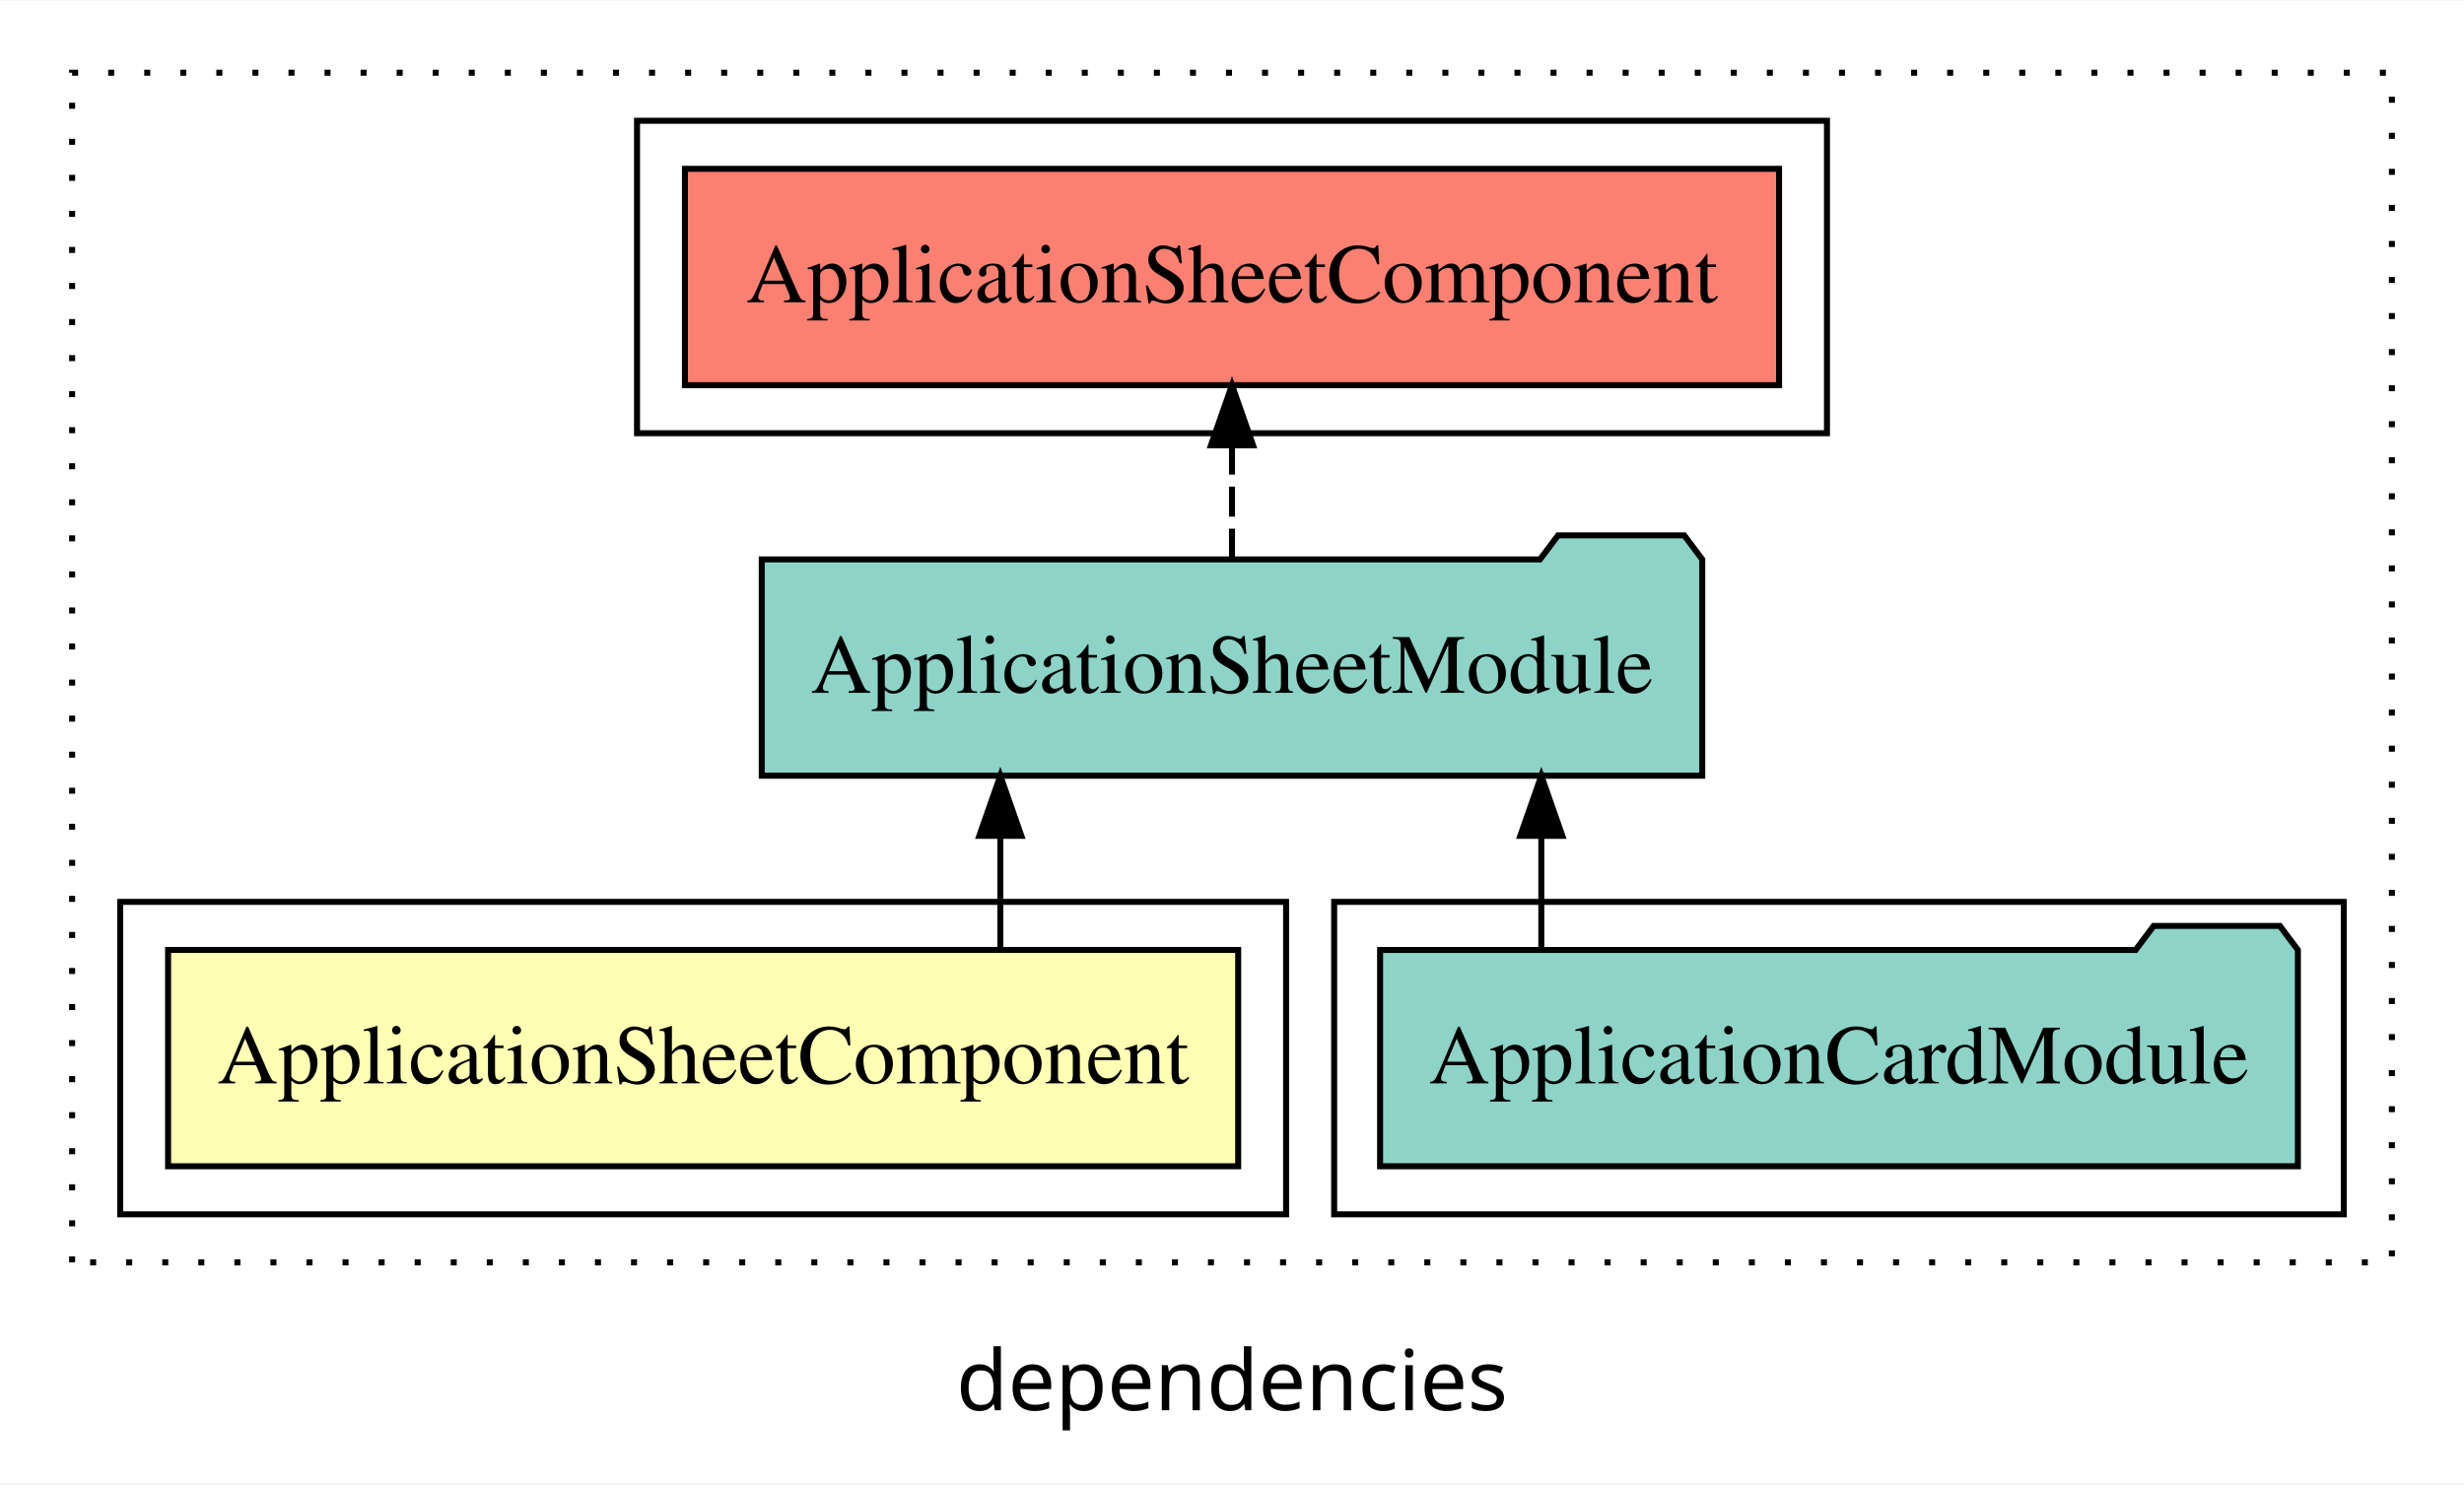
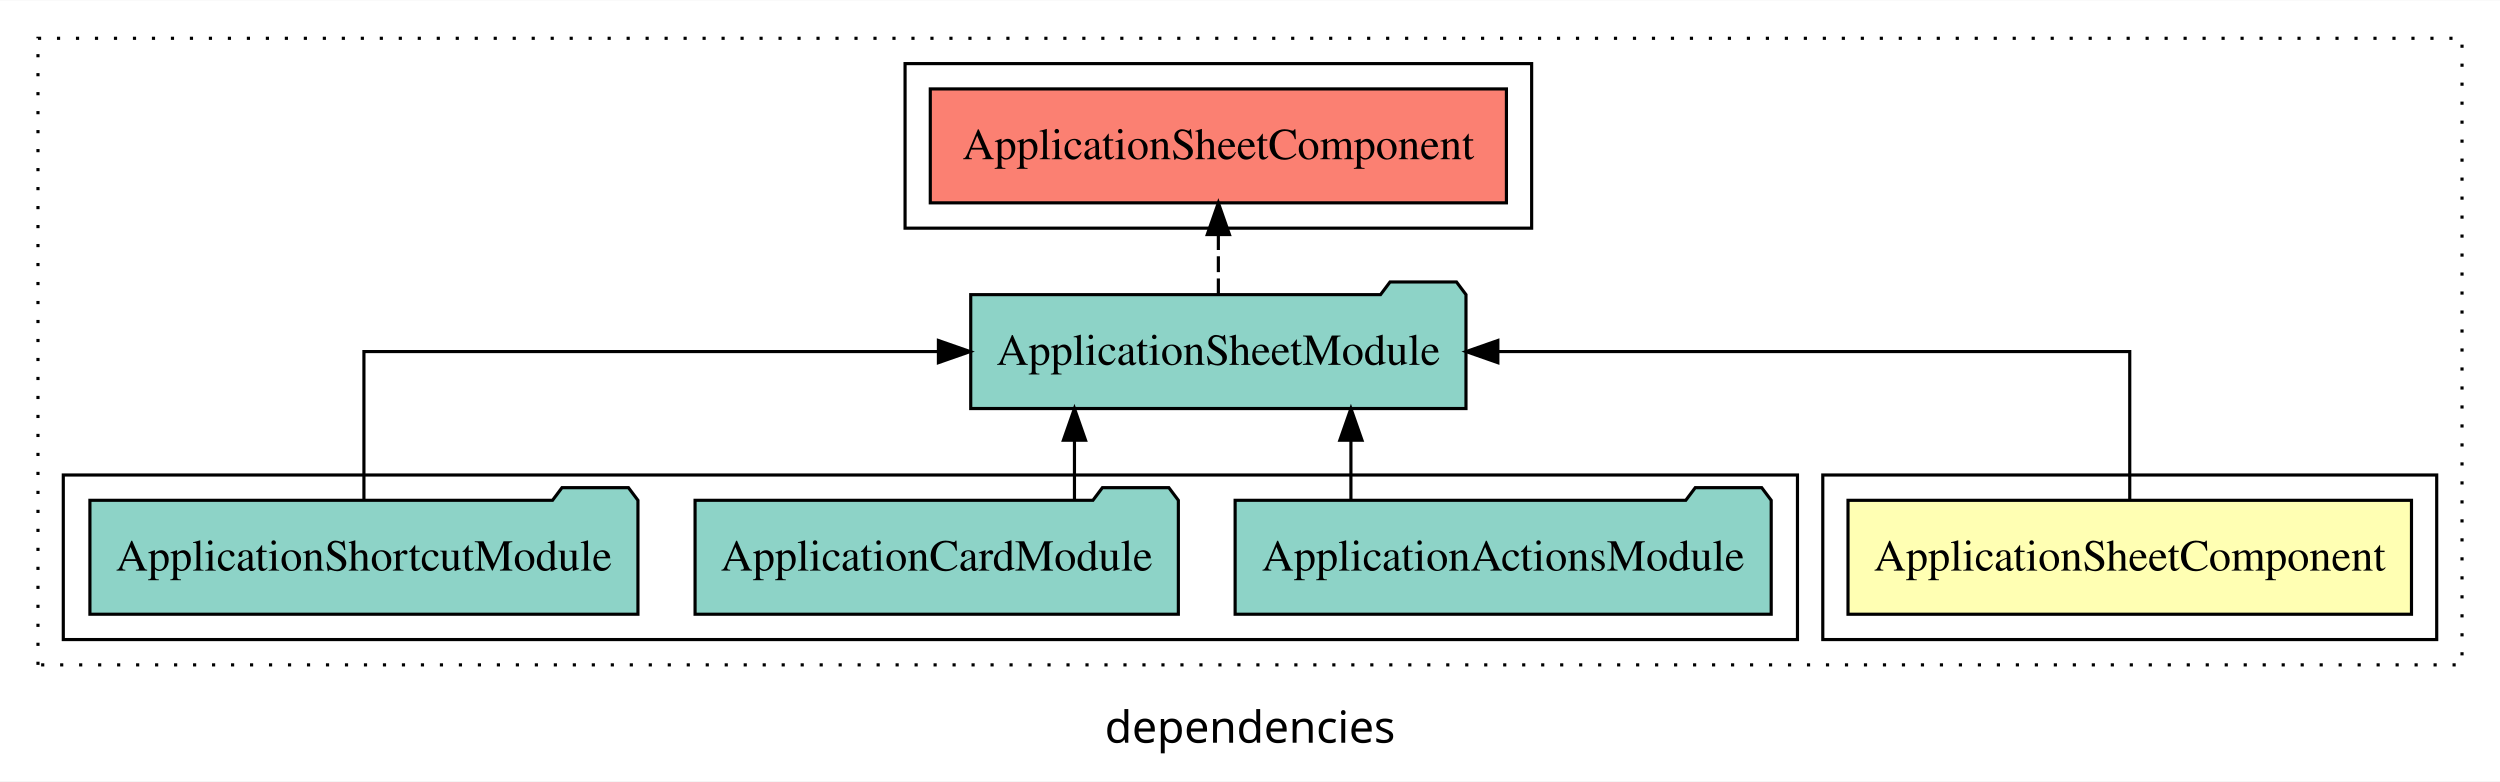
- <svg xmlns="http://www.w3.org/2000/svg" width="410pt" height="247pt" viewBox="0.00 0.00 410.00 246.80">
+ <svg xmlns="http://www.w3.org/2000/svg" width="790pt" height="247pt" viewBox="0.00 0.00 790.00 246.80">
  <g id="graph0" class="graph" transform="scale(1 1) rotate(0) translate(4 242.8)">
-     <polygon fill="white" stroke="transparent" points="-4,4 -4,-242.8 406,-242.8 406,4 -4,4" />
-     <text text-anchor="middle" x="201" y="-8.2" font-family="sans-serif" font-size="14.00">dependencies</text>
+     <polygon fill="white" stroke="transparent" points="-4,4 -4,-242.8 786,-242.8 786,4 -4,4" />
+     <text text-anchor="middle" x="391" y="-8.2" font-family="sans-serif" font-size="14.00">dependencies</text>
    <g id="clust1" class="cluster">
-       <polygon fill="none" stroke="black" stroke-dasharray="1,5" points="8,-32.8 8,-230.8 394,-230.8 394,-32.8 8,-32.8" />
+       <polygon fill="none" stroke="black" stroke-dasharray="1,5" points="8,-32.8 8,-230.8 774,-230.8 774,-32.8 8,-32.8" />
+     </g>
+     <g id="clust2" class="cluster">
+       <polygon fill="none" stroke="black" points="572,-40.8 572,-92.8 766,-92.8 766,-40.8 572,-40.8" />
    </g>
    <g id="clust4" class="cluster">
-       <polygon fill="none" stroke="black" points="218,-40.8 218,-92.8 386,-92.8 386,-40.8 218,-40.8" />
+       <polygon fill="none" stroke="black" points="16,-40.8 16,-92.8 564,-92.8 564,-40.8 16,-40.8" />
    </g>
    <g id="clust5" class="cluster">
-       <polygon fill="none" stroke="black" points="102,-170.8 102,-222.8 300,-222.8 300,-170.8 102,-170.8" />
-     </g>
-     <g id="clust2" class="cluster">
-       <polygon fill="none" stroke="black" points="16,-40.8 16,-92.8 210,-92.8 210,-40.8 16,-40.8" />
+       <polygon fill="none" stroke="black" points="282,-170.8 282,-222.8 480,-222.8 480,-170.8 282,-170.8" />
    </g>
    <g id="node1" class="node">
-       <polygon fill="#ffffb3" stroke="black" points="202.03,-84.8 23.97,-84.8 23.97,-48.8 202.03,-48.8 202.03,-84.8" />
-       <text text-anchor="middle" x="113" y="-62.6" font-family="Times,serif" font-size="14.00">ApplicationSheetComponent</text>
+       <polygon fill="#ffffb3" stroke="black" points="758.03,-84.8 579.97,-84.8 579.97,-48.8 758.03,-48.8 758.03,-84.8" />
+       <text text-anchor="middle" x="669" y="-62.6" font-family="Times,serif" font-size="14.00">ApplicationSheetComponent</text>
    </g>
    <g id="node2" class="node">
-       <polygon fill="#8dd3c7" stroke="black" points="279.25,-149.8 276.25,-153.8 255.25,-153.8 252.25,-149.8 122.75,-149.8 122.75,-113.8 279.25,-113.8 279.25,-149.8" />
-       <text text-anchor="middle" x="201" y="-127.6" font-family="Times,serif" font-size="14.00">ApplicationSheetModule</text>
+       <polygon fill="#8dd3c7" stroke="black" points="459.25,-149.8 456.25,-153.8 435.25,-153.8 432.25,-149.8 302.75,-149.8 302.75,-113.8 459.25,-113.8 459.25,-149.8" />
+       <text text-anchor="middle" x="381" y="-127.6" font-family="Times,serif" font-size="14.00">ApplicationSheetModule</text>
    </g>
    <g id="edge1" class="edge">
-       <path fill="none" stroke="black" d="M162.45,-84.91C162.45,-84.91 162.45,-103.79 162.45,-103.79" />
-       <polygon fill="black" stroke="black" points="158.95,-103.79 162.45,-113.79 165.95,-103.79 158.95,-103.79" />
+       <path fill="none" stroke="black" d="M669,-84.91C669,-104.14 669,-131.8 669,-131.8 669,-131.8 469.32,-131.8 469.32,-131.8" />
+       <polygon fill="black" stroke="black" points="469.32,-128.3 459.32,-131.8 469.32,-135.3 469.32,-128.3" />
+     </g>
+     <g id="node6" class="node">
+       <polygon fill="#fb8072" stroke="black" points="472.03,-214.8 289.97,-214.8 289.97,-178.8 472.03,-178.8 472.03,-214.8" />
+       <text text-anchor="middle" x="381" y="-192.6" font-family="Times,serif" font-size="14.00">ApplicationSheetComponent </text>
+     </g>
+     <g id="edge5" class="edge">
+       <path fill="none" stroke="black" stroke-dasharray="5,2" d="M381,-149.91C381,-149.91 381,-168.79 381,-168.79" />
+       <polygon fill="black" stroke="black" points="377.5,-168.79 381,-178.79 384.5,-168.79 377.5,-168.79" />
+     </g>
+     <g id="node3" class="node">
+       <polygon fill="#8dd3c7" stroke="black" points="555.7,-84.8 552.7,-88.8 531.7,-88.8 528.7,-84.8 386.3,-84.8 386.3,-48.8 555.7,-48.8 555.7,-84.8" />
+       <text text-anchor="middle" x="471" y="-62.6" font-family="Times,serif" font-size="14.00">ApplicationActionsModule</text>
+     </g>
+     <g id="edge2" class="edge">
+       <path fill="none" stroke="black" d="M422.89,-84.91C422.89,-84.91 422.89,-103.79 422.89,-103.79" />
+       <polygon fill="black" stroke="black" points="419.39,-103.79 422.89,-113.79 426.39,-103.79 419.39,-103.79" />
    </g>
    <g id="node4" class="node">
-       <polygon fill="#fb8072" stroke="black" points="292.03,-214.8 109.97,-214.8 109.97,-178.8 292.03,-178.8 292.03,-214.8" />
-       <text text-anchor="middle" x="201" y="-192.6" font-family="Times,serif" font-size="14.00">ApplicationSheetComponent </text>
+       <polygon fill="#8dd3c7" stroke="black" points="368.36,-84.8 365.36,-88.8 344.36,-88.8 341.36,-84.8 215.64,-84.8 215.64,-48.8 368.36,-48.8 368.36,-84.8" />
+       <text text-anchor="middle" x="292" y="-62.6" font-family="Times,serif" font-size="14.00">ApplicationCardModule</text>
    </g>
    <g id="edge3" class="edge">
-       <path fill="none" stroke="black" stroke-dasharray="5,2" d="M201,-149.91C201,-149.91 201,-168.79 201,-168.79" />
-       <polygon fill="black" stroke="black" points="197.5,-168.79 201,-178.79 204.5,-168.79 197.5,-168.79" />
+       <path fill="none" stroke="black" d="M335.53,-84.91C335.53,-84.91 335.53,-103.79 335.53,-103.79" />
+       <polygon fill="black" stroke="black" points="332.03,-103.79 335.53,-113.79 339.03,-103.79 332.03,-103.79" />
    </g>
-     <g id="node3" class="node">
-       <polygon fill="#8dd3c7" stroke="black" points="378.36,-84.8 375.36,-88.8 354.36,-88.8 351.36,-84.8 225.64,-84.8 225.64,-48.8 378.36,-48.8 378.36,-84.8" />
-       <text text-anchor="middle" x="302" y="-62.6" font-family="Times,serif" font-size="14.00">ApplicationCardModule</text>
+     <g id="node5" class="node">
+       <polygon fill="#8dd3c7" stroke="black" points="197.59,-84.8 194.59,-88.8 173.59,-88.8 170.59,-84.8 24.41,-84.8 24.41,-48.8 197.59,-48.8 197.59,-84.8" />
+       <text text-anchor="middle" x="111" y="-62.6" font-family="Times,serif" font-size="14.00">ApplicationShortcutModule</text>
    </g>
-     <g id="edge2" class="edge">
-       <path fill="none" stroke="black" d="M252.47,-84.91C252.47,-84.91 252.47,-103.79 252.47,-103.79" />
-       <polygon fill="black" stroke="black" points="248.97,-103.79 252.47,-113.79 255.97,-103.79 248.97,-103.79" />
+     <g id="edge4" class="edge">
+       <path fill="none" stroke="black" d="M111,-84.91C111,-104.14 111,-131.8 111,-131.8 111,-131.8 292.54,-131.8 292.54,-131.8" />
+       <polygon fill="black" stroke="black" points="292.54,-135.3 302.54,-131.8 292.54,-128.3 292.54,-135.3" />
    </g>
  </g>
</svg>
